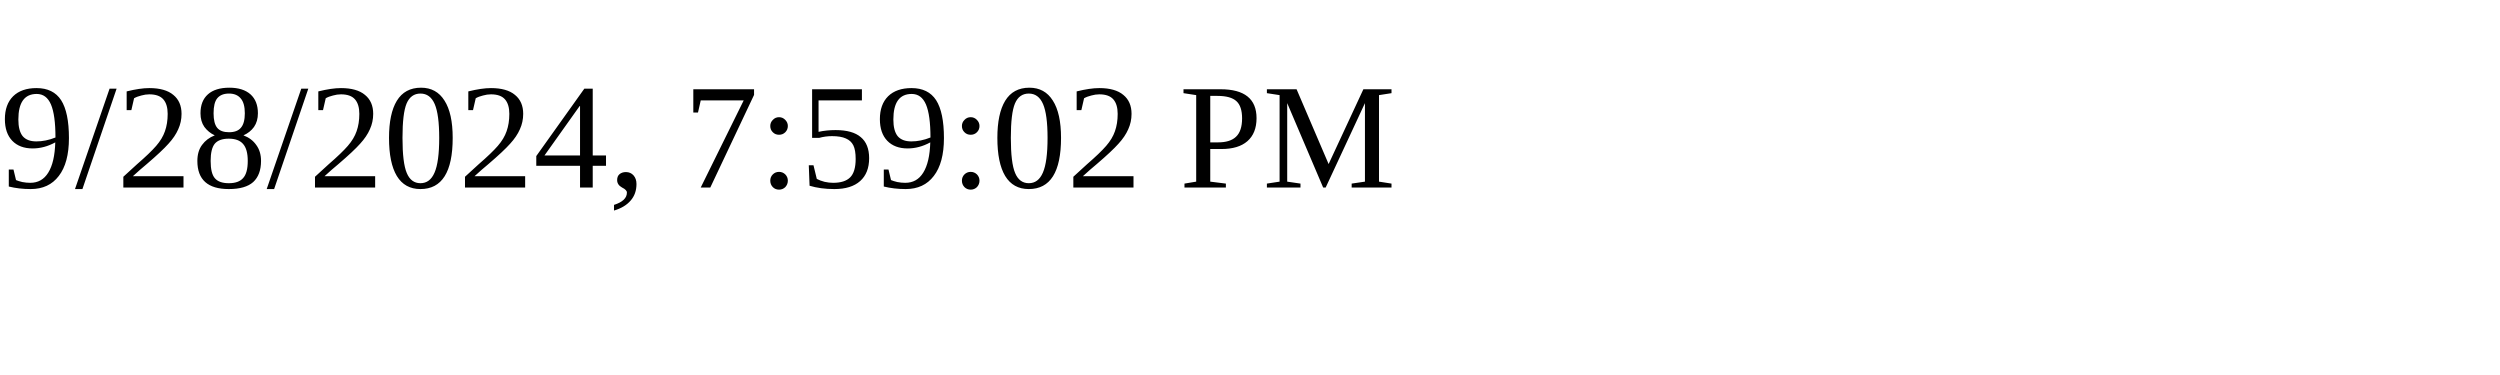
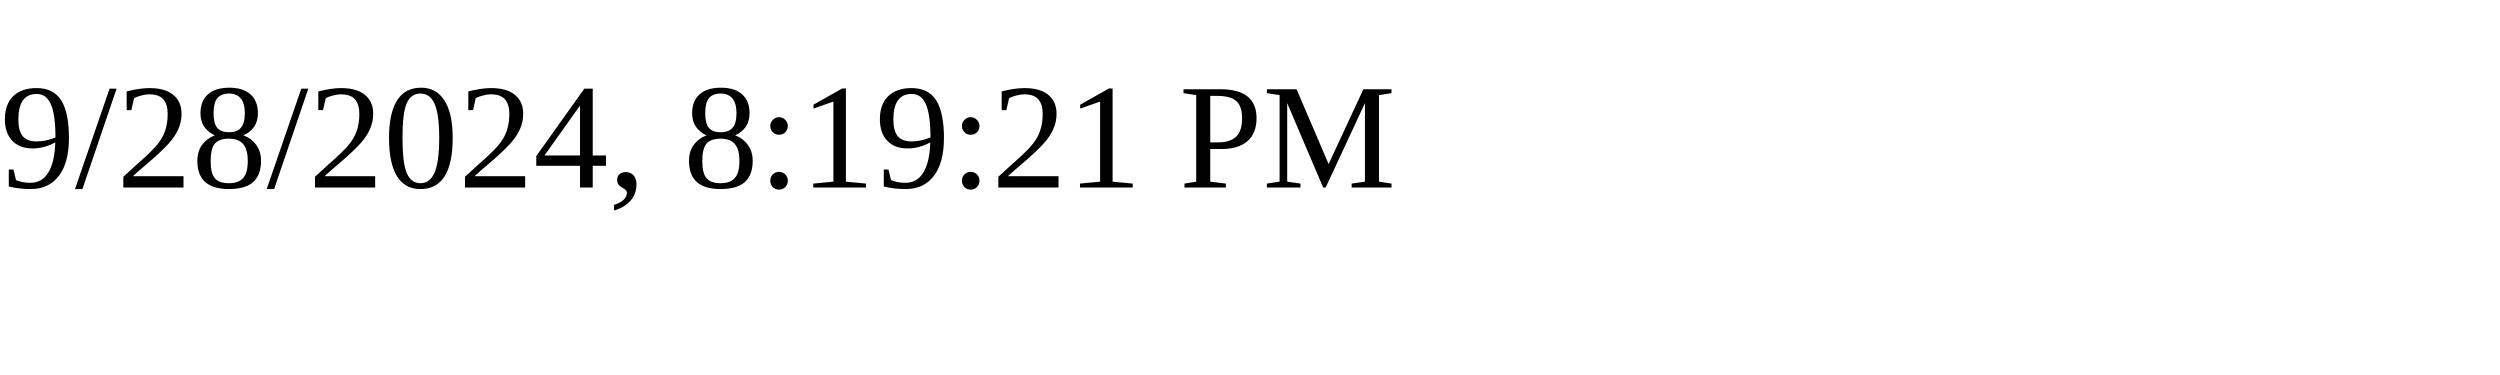
<svg xmlns="http://www.w3.org/2000/svg" height="30" width="200">
-   <text x="0" y="15">9/28/2024, 7:59:02 PM</text>
+   <text x="0" y="15">9/28/2024, 8:19:21 PM</text>
</svg>
